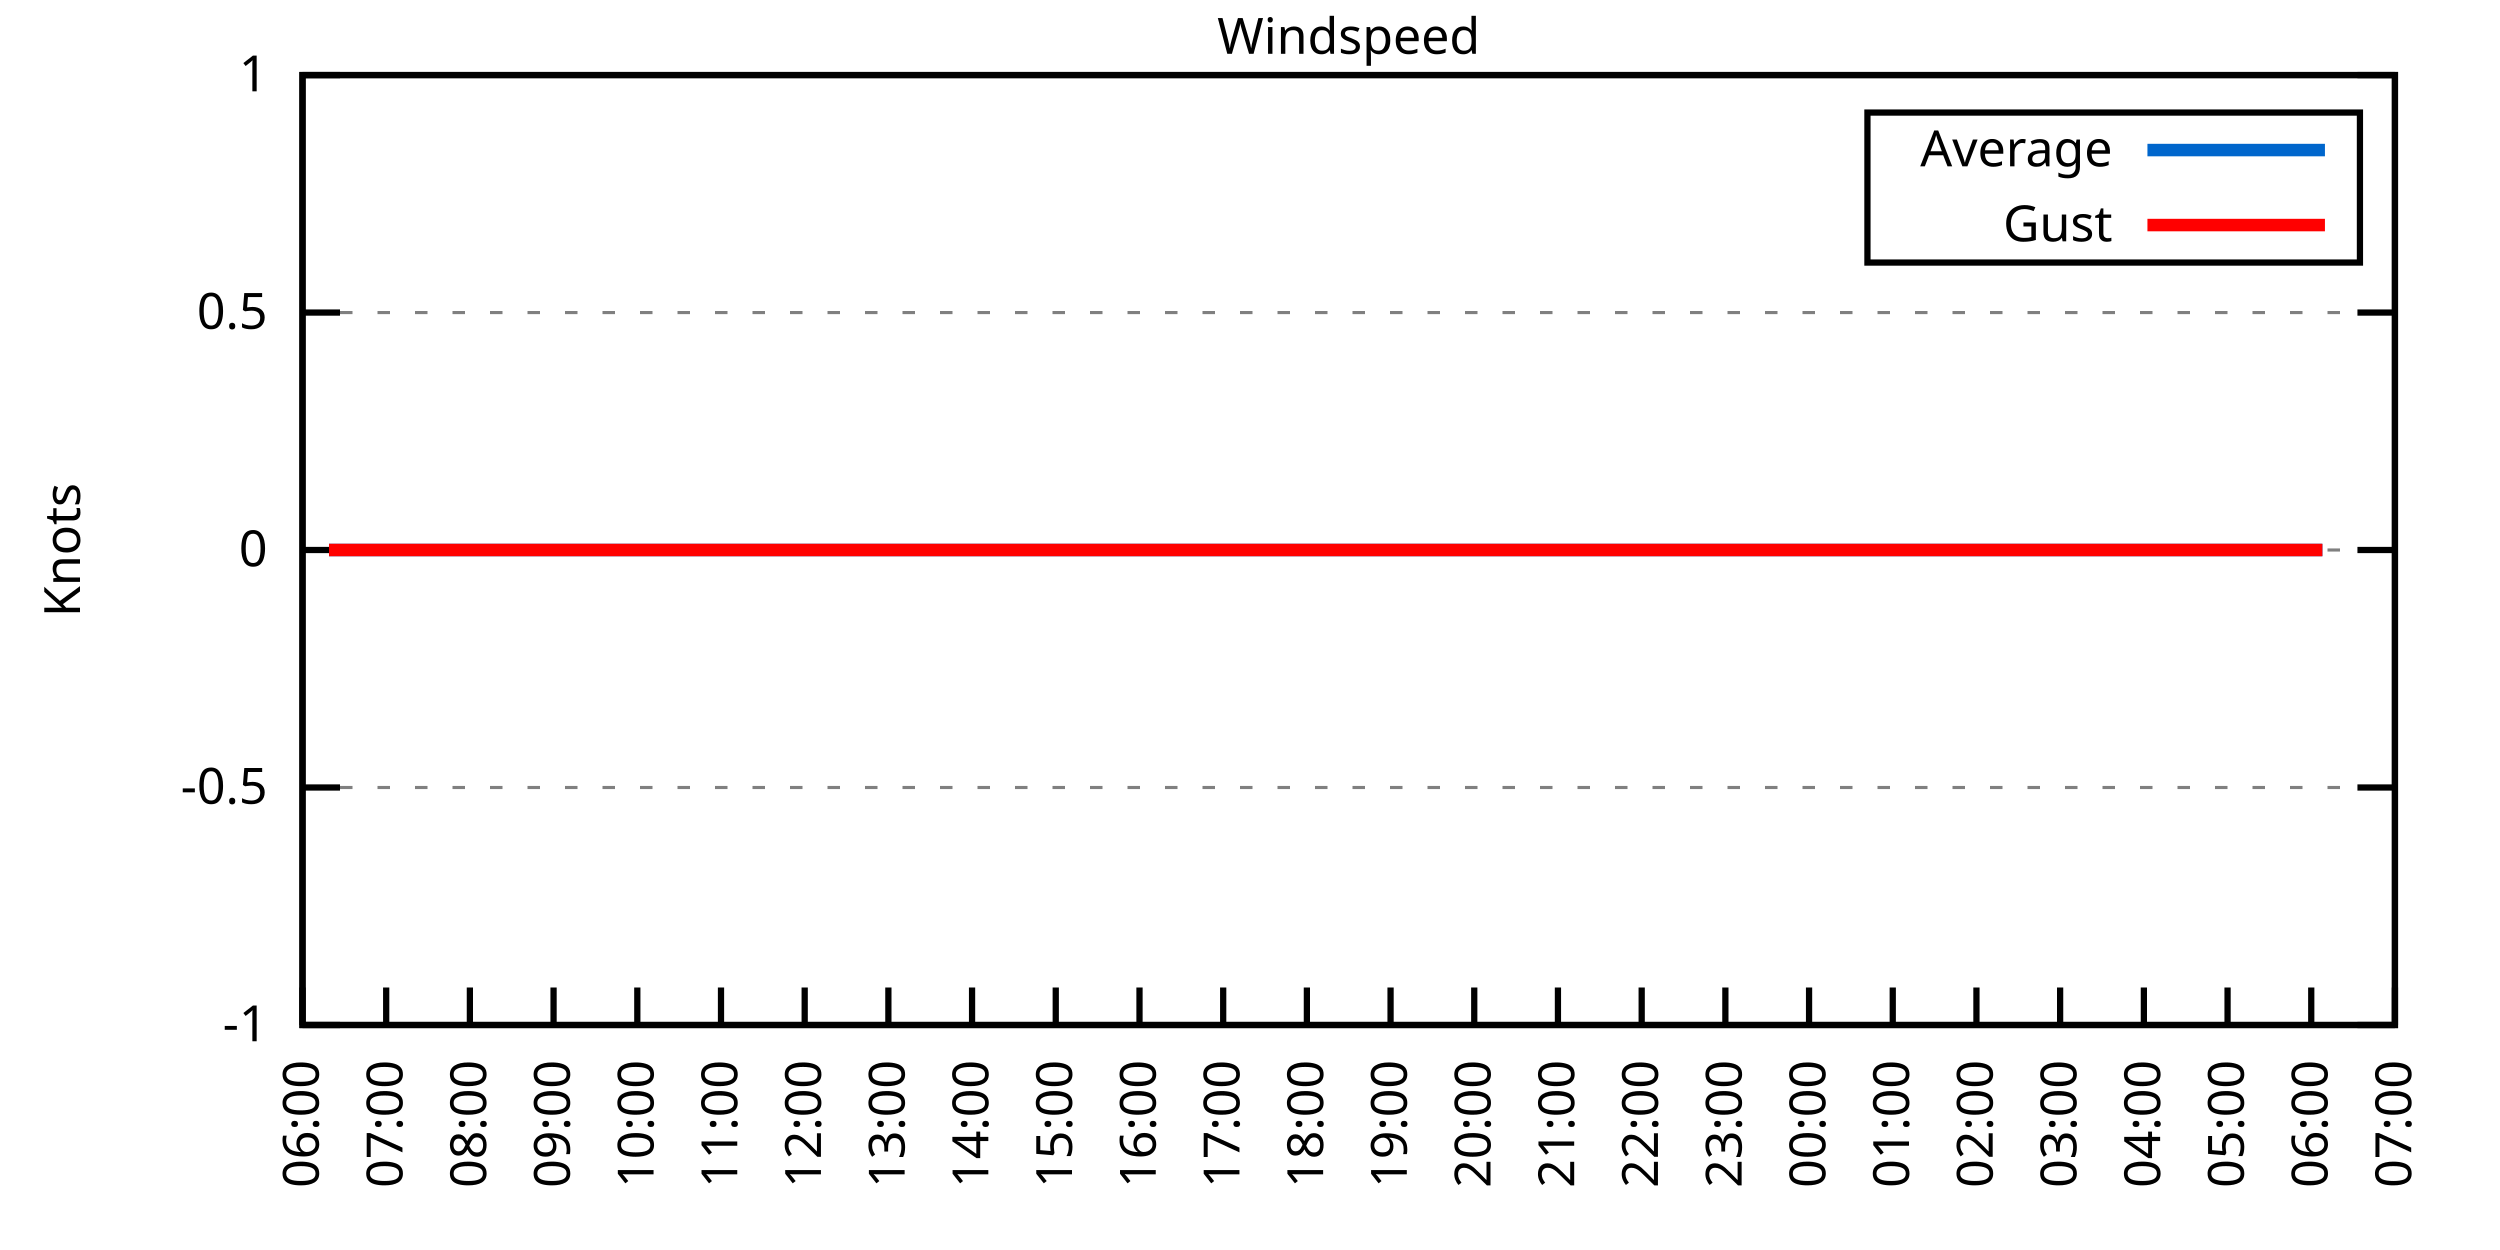
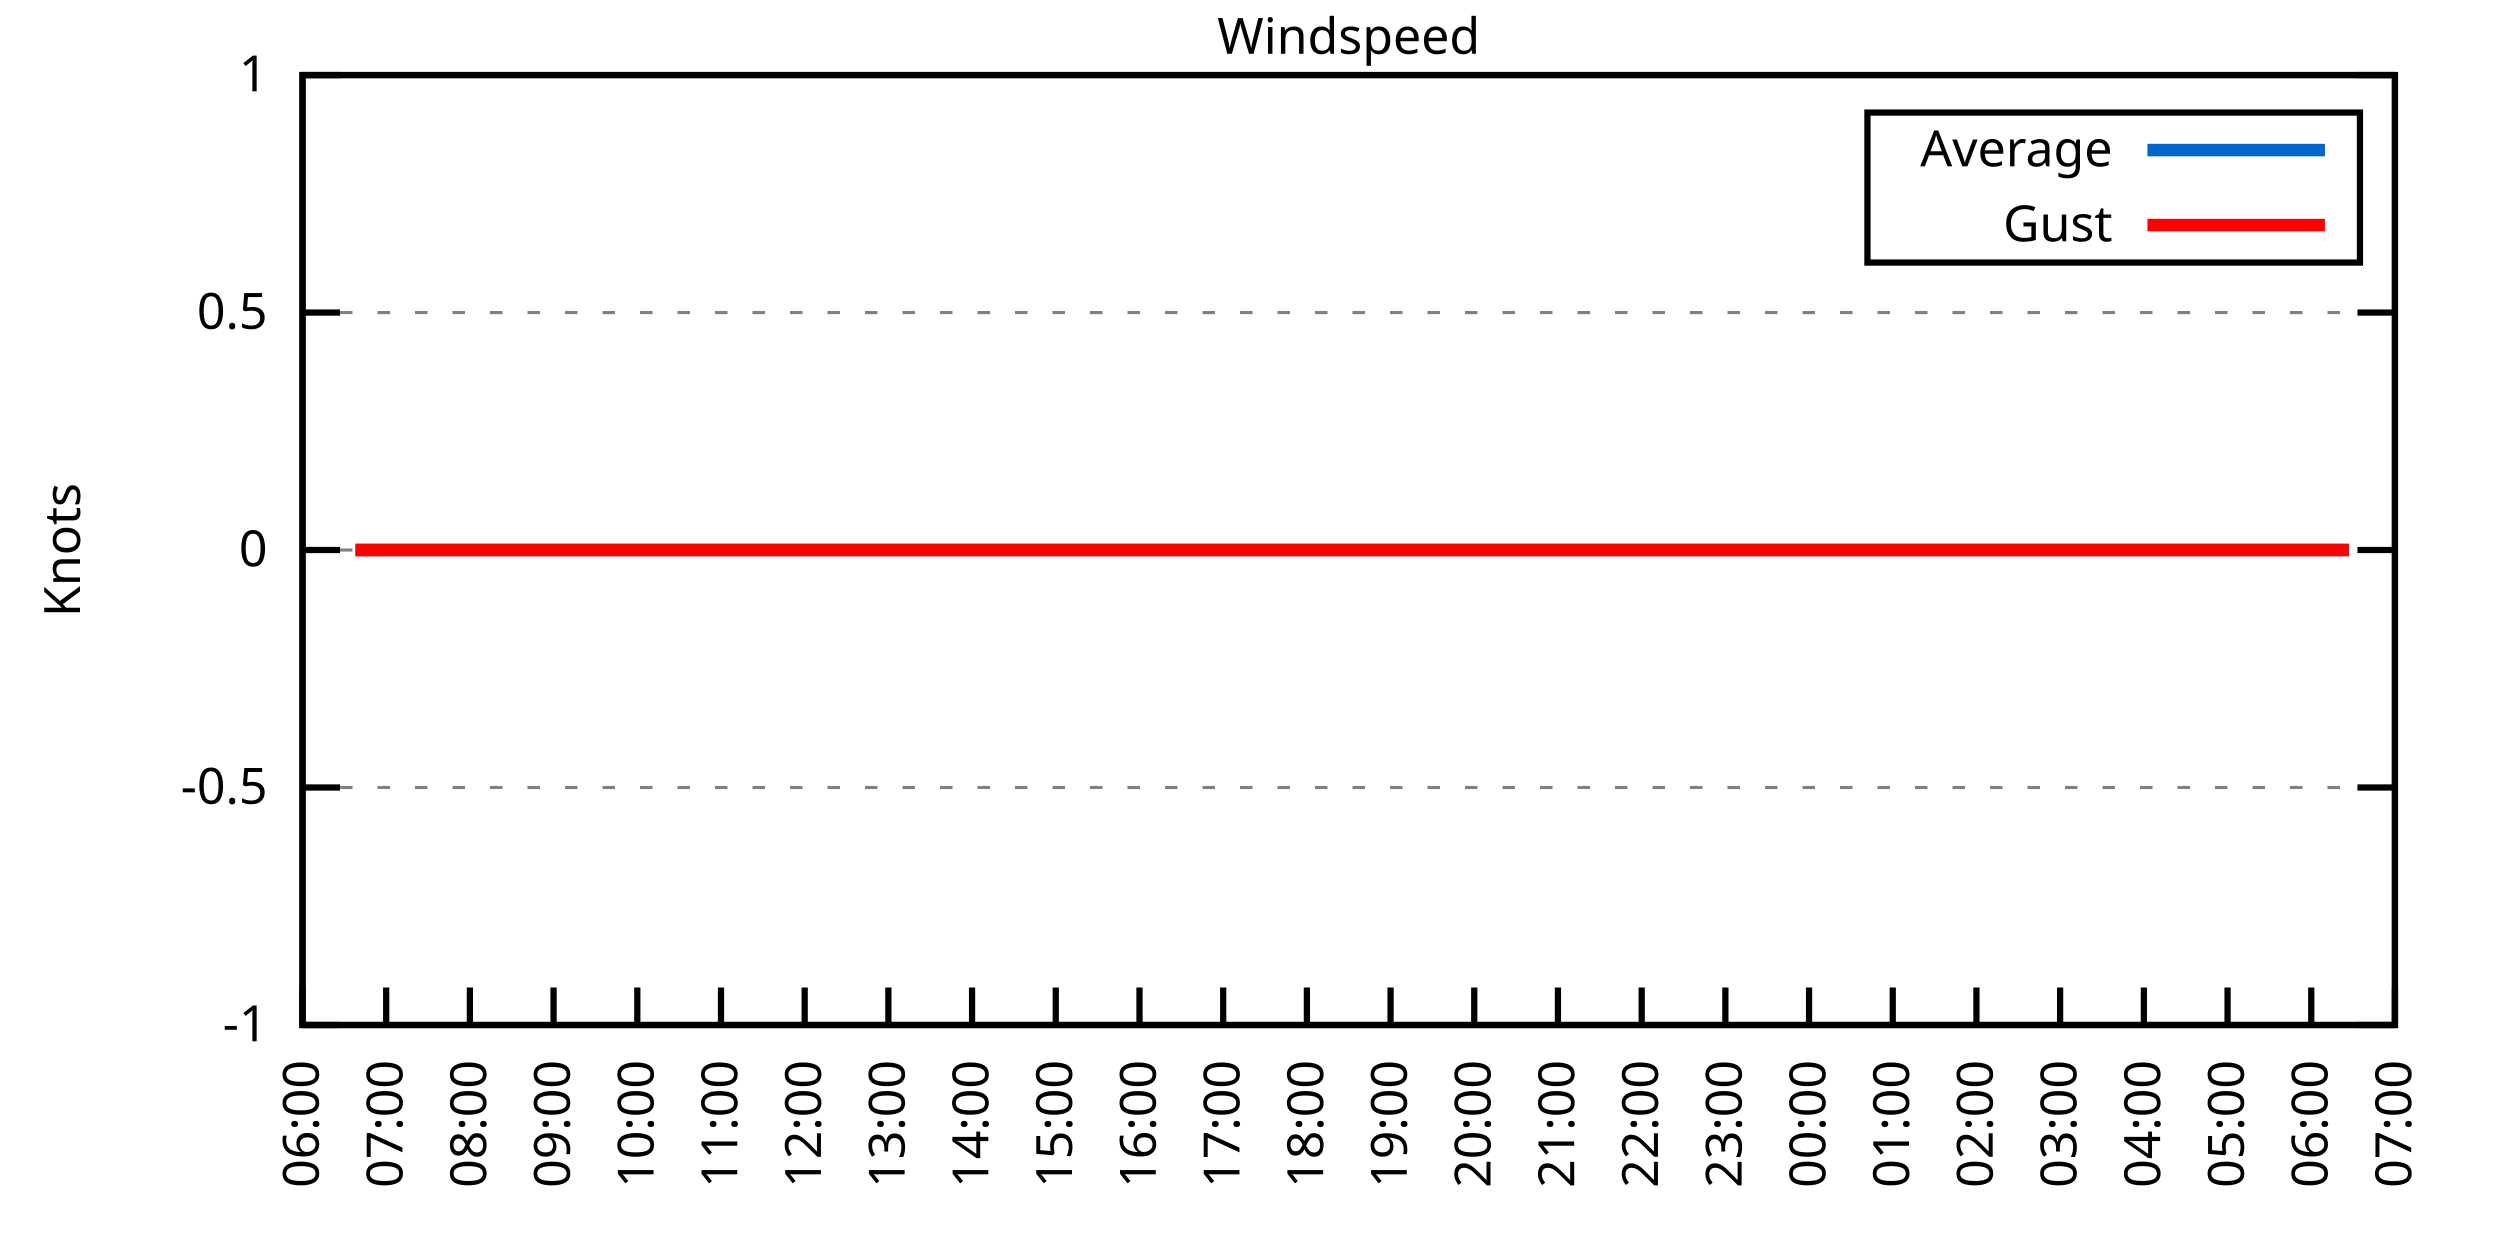
<svg xmlns="http://www.w3.org/2000/svg" xmlns:xlink="http://www.w3.org/1999/xlink" width="400" height="200" viewBox="0 0 400 200">
  <g id="gnuplot_canvas">
    <rect x="0" y="0" width="400" height="200" fill="none" />
    <defs>
      <circle id="gpDot" r="0.5" stroke-width="0.5" stroke="currentColor" />
      <path id="gpPt0" stroke-width="0.333" stroke="currentColor" d="M-1,0 h2 M0,-1 v2" />
      <path id="gpPt1" stroke-width="0.333" stroke="currentColor" d="M-1,-1 L1,1 M1,-1 L-1,1" />
      <path id="gpPt2" stroke-width="0.333" stroke="currentColor" d="M-1,0 L1,0 M0,-1 L0,1 M-1,-1 L1,1 M-1,1 L1,-1" />
      <rect id="gpPt3" stroke-width="0.333" stroke="currentColor" x="-1" y="-1" width="2" height="2" />
      <rect id="gpPt4" stroke-width="0.333" stroke="currentColor" fill="currentColor" x="-1" y="-1" width="2" height="2" />
      <circle id="gpPt5" stroke-width="0.333" stroke="currentColor" cx="0" cy="0" r="1" />
      <use xlink:href="#gpPt5" id="gpPt6" fill="currentColor" stroke="none" />
      <path id="gpPt7" stroke-width="0.333" stroke="currentColor" d="M0,-1.33 L-1.33,0.67 L1.33,0.67 z" />
      <use xlink:href="#gpPt7" id="gpPt8" fill="currentColor" stroke="none" />
      <use xlink:href="#gpPt7" id="gpPt9" stroke="currentColor" transform="rotate(180)" />
      <use xlink:href="#gpPt9" id="gpPt10" fill="currentColor" stroke="none" />
      <use xlink:href="#gpPt3" id="gpPt11" stroke="currentColor" transform="rotate(45)" />
      <use xlink:href="#gpPt11" id="gpPt12" fill="currentColor" stroke="none" />
      <path id="gpPt13" stroke-width="0.333" stroke="currentColor" d="M0,1.330 L1.265,0.411 L0.782,-1.067 L-0.782,-1.076 L-1.265,0.411 z" />
      <use xlink:href="#gpPt13" id="gpPt14" fill="currentColor" stroke="none" />
      <filter id="textbox" filterUnits="objectBoundingBox" x="0" y="0" height="1" width="1">
        <feFlood flood-color="white" flood-opacity="1" result="bgnd" />
        <feComposite in="SourceGraphic" in2="bgnd" operator="atop" />
      </filter>
      <filter id="greybox" filterUnits="objectBoundingBox" x="0" y="0" height="1" width="1">
        <feFlood flood-color="lightgrey" flood-opacity="1" result="grey" />
        <feComposite in="SourceGraphic" in2="grey" operator="atop" />
      </filter>
    </defs>
    <g fill="none" color="white" stroke="currentColor" stroke-width="1.00" stroke-linecap="butt" stroke-linejoin="miter">
</g>
    <g fill="none" color="black" stroke="currentColor" stroke-width="1.00" stroke-linecap="butt" stroke-linejoin="miter">
      <g stroke="none" shape-rendering="crispEdges">
        <polygon fill="rgb(255, 255, 255)" points="48.40,164.00 383.18,164.00 383.18,12.02 48.40,12.02 " />
      </g>
    </g>
    <g fill="none" color="black" stroke="currentColor" stroke-width="1.00" stroke-linecap="butt" stroke-linejoin="miter">
</g>
    <g fill="none" color="black" stroke="black" stroke-width="0.50" stroke-linecap="butt" stroke-linejoin="miter">
</g>
    <g fill="none" color="gray" stroke="currentColor" stroke-width="0.50" stroke-linecap="butt" stroke-linejoin="miter">
      <path stroke="gray" stroke-dasharray="2,4" class="gridline" d="M48.40,164.00 L383.19,164.00  " />
    </g>
    <g fill="none" color="gray" stroke="gray" stroke-width="1.00" stroke-linecap="butt" stroke-linejoin="miter">
</g>
    <g fill="none" color="black" stroke="currentColor" stroke-width="1.00" stroke-linecap="butt" stroke-linejoin="miter">
      <path stroke="black" d="M48.40,164.00 L54.40,164.00 M383.19,164.00 L377.19,164.00  " />
      <g transform="translate(42.80,166.60)" stroke="none" fill="black" font-family="Sans" font-size="8.00" text-anchor="end">
        <text>
          <tspan font-family="Sans">-1</tspan>
        </text>
      </g>
    </g>
    <g fill="none" color="black" stroke="currentColor" stroke-width="1.00" stroke-linecap="butt" stroke-linejoin="miter">
</g>
    <g fill="none" color="black" stroke="black" stroke-width="0.50" stroke-linecap="butt" stroke-linejoin="miter">
</g>
    <g fill="none" color="gray" stroke="currentColor" stroke-width="0.50" stroke-linecap="butt" stroke-linejoin="miter">
      <path stroke="gray" stroke-dasharray="2,4" class="gridline" d="M48.40,126.00 L383.19,126.00  " />
    </g>
    <g fill="none" color="gray" stroke="gray" stroke-width="1.00" stroke-linecap="butt" stroke-linejoin="miter">
</g>
    <g fill="none" color="black" stroke="currentColor" stroke-width="1.00" stroke-linecap="butt" stroke-linejoin="miter">
      <path stroke="black" d="M48.40,126.00 L54.40,126.00 M383.19,126.00 L377.19,126.00  " />
      <g transform="translate(42.80,128.60)" stroke="none" fill="black" font-family="Sans" font-size="8.00" text-anchor="end">
        <text>
          <tspan font-family="Sans">-0.5</tspan>
        </text>
      </g>
    </g>
    <g fill="none" color="black" stroke="currentColor" stroke-width="1.00" stroke-linecap="butt" stroke-linejoin="miter">
</g>
    <g fill="none" color="black" stroke="black" stroke-width="0.50" stroke-linecap="butt" stroke-linejoin="miter">
</g>
    <g fill="none" color="gray" stroke="currentColor" stroke-width="0.50" stroke-linecap="butt" stroke-linejoin="miter">
      <path stroke="gray" stroke-dasharray="2,4" class="gridline" d="M48.40,88.00 L383.19,88.00  " />
    </g>
    <g fill="none" color="gray" stroke="gray" stroke-width="1.00" stroke-linecap="butt" stroke-linejoin="miter">
</g>
    <g fill="none" color="black" stroke="currentColor" stroke-width="1.00" stroke-linecap="butt" stroke-linejoin="miter">
      <path stroke="black" d="M48.40,88.00 L54.40,88.00 M383.19,88.00 L377.19,88.00  " />
      <g transform="translate(42.80,90.60)" stroke="none" fill="black" font-family="Sans" font-size="8.00" text-anchor="end">
        <text>
          <tspan font-family="Sans"> 0</tspan>
        </text>
      </g>
    </g>
    <g fill="none" color="black" stroke="currentColor" stroke-width="1.00" stroke-linecap="butt" stroke-linejoin="miter">
</g>
    <g fill="none" color="black" stroke="black" stroke-width="0.50" stroke-linecap="butt" stroke-linejoin="miter">
</g>
    <g fill="none" color="gray" stroke="currentColor" stroke-width="0.50" stroke-linecap="butt" stroke-linejoin="miter">
      <path stroke="gray" stroke-dasharray="2,4" class="gridline" d="M48.40,50.01 L383.19,50.01  " />
    </g>
    <g fill="none" color="gray" stroke="gray" stroke-width="1.00" stroke-linecap="butt" stroke-linejoin="miter">
</g>
    <g fill="none" color="black" stroke="currentColor" stroke-width="1.00" stroke-linecap="butt" stroke-linejoin="miter">
      <path stroke="black" d="M48.40,50.01 L54.40,50.01 M383.19,50.01 L377.19,50.01  " />
      <g transform="translate(42.80,52.61)" stroke="none" fill="black" font-family="Sans" font-size="8.00" text-anchor="end">
        <text>
          <tspan font-family="Sans"> 0.5</tspan>
        </text>
      </g>
    </g>
    <g fill="none" color="black" stroke="currentColor" stroke-width="1.00" stroke-linecap="butt" stroke-linejoin="miter">
</g>
    <g fill="none" color="black" stroke="black" stroke-width="0.50" stroke-linecap="butt" stroke-linejoin="miter">
</g>
    <g fill="none" color="gray" stroke="currentColor" stroke-width="0.50" stroke-linecap="butt" stroke-linejoin="miter">
      <path stroke="gray" stroke-dasharray="2,4" class="gridline" d="M48.40,12.01 L383.19,12.01  " />
    </g>
    <g fill="none" color="gray" stroke="gray" stroke-width="1.00" stroke-linecap="butt" stroke-linejoin="miter">
</g>
    <g fill="none" color="black" stroke="currentColor" stroke-width="1.00" stroke-linecap="butt" stroke-linejoin="miter">
      <path stroke="black" d="M48.40,12.01 L54.40,12.01 M383.19,12.01 L377.19,12.01  " />
      <g transform="translate(42.80,14.61)" stroke="none" fill="black" font-family="Sans" font-size="8.00" text-anchor="end">
        <text>
          <tspan font-family="Sans"> 1</tspan>
        </text>
      </g>
    </g>
    <g fill="none" color="black" stroke="currentColor" stroke-width="1.00" stroke-linecap="butt" stroke-linejoin="miter">
      <path stroke="black" d="M48.40,164.00 L48.40,158.00  " />
      <g transform="translate(51.00,169.60) rotate(270.00)" stroke="none" fill="black" font-family="Sans" font-size="8.00" text-anchor="end">
        <text>
          <tspan font-family="Sans">06:00</tspan>
        </text>
      </g>
    </g>
    <g fill="none" color="black" stroke="currentColor" stroke-width="1.00" stroke-linecap="butt" stroke-linejoin="miter">
      <path stroke="black" d="M61.79,164.00 L61.79,158.00  " />
      <g transform="translate(64.39,169.60) rotate(270.00)" stroke="none" fill="black" font-family="Sans" font-size="8.00" text-anchor="end">
        <text>
          <tspan font-family="Sans">07:00</tspan>
        </text>
      </g>
    </g>
    <g fill="none" color="black" stroke="currentColor" stroke-width="1.00" stroke-linecap="butt" stroke-linejoin="miter">
      <path stroke="black" d="M75.18,164.00 L75.18,158.00  " />
      <g transform="translate(77.78,169.60) rotate(270.00)" stroke="none" fill="black" font-family="Sans" font-size="8.00" text-anchor="end">
        <text>
          <tspan font-family="Sans">08:00</tspan>
        </text>
      </g>
    </g>
    <g fill="none" color="black" stroke="currentColor" stroke-width="1.00" stroke-linecap="butt" stroke-linejoin="miter">
      <path stroke="black" d="M88.57,164.00 L88.57,158.00  " />
      <g transform="translate(91.17,169.60) rotate(270.00)" stroke="none" fill="black" font-family="Sans" font-size="8.00" text-anchor="end">
        <text>
          <tspan font-family="Sans">09:00</tspan>
        </text>
      </g>
    </g>
    <g fill="none" color="black" stroke="currentColor" stroke-width="1.00" stroke-linecap="butt" stroke-linejoin="miter">
      <path stroke="black" d="M101.97,164.00 L101.97,158.00  " />
      <g transform="translate(104.57,169.60) rotate(270.00)" stroke="none" fill="black" font-family="Sans" font-size="8.00" text-anchor="end">
        <text>
          <tspan font-family="Sans">10:00</tspan>
        </text>
      </g>
    </g>
    <g fill="none" color="black" stroke="currentColor" stroke-width="1.00" stroke-linecap="butt" stroke-linejoin="miter">
      <path stroke="black" d="M115.36,164.00 L115.36,158.00  " />
      <g transform="translate(117.96,169.60) rotate(270.00)" stroke="none" fill="black" font-family="Sans" font-size="8.00" text-anchor="end">
        <text>
          <tspan font-family="Sans">11:00</tspan>
        </text>
      </g>
    </g>
    <g fill="none" color="black" stroke="currentColor" stroke-width="1.00" stroke-linecap="butt" stroke-linejoin="miter">
      <path stroke="black" d="M128.75,164.00 L128.75,158.00  " />
      <g transform="translate(131.35,169.60) rotate(270.00)" stroke="none" fill="black" font-family="Sans" font-size="8.00" text-anchor="end">
        <text>
          <tspan font-family="Sans">12:00</tspan>
        </text>
      </g>
    </g>
    <g fill="none" color="black" stroke="currentColor" stroke-width="1.00" stroke-linecap="butt" stroke-linejoin="miter">
      <path stroke="black" d="M142.14,164.00 L142.14,158.00  " />
      <g transform="translate(144.74,169.60) rotate(270.00)" stroke="none" fill="black" font-family="Sans" font-size="8.00" text-anchor="end">
        <text>
          <tspan font-family="Sans">13:00</tspan>
        </text>
      </g>
    </g>
    <g fill="none" color="black" stroke="currentColor" stroke-width="1.00" stroke-linecap="butt" stroke-linejoin="miter">
      <path stroke="black" d="M155.53,164.00 L155.53,158.00  " />
      <g transform="translate(158.13,169.60) rotate(270.00)" stroke="none" fill="black" font-family="Sans" font-size="8.00" text-anchor="end">
        <text>
          <tspan font-family="Sans">14:00</tspan>
        </text>
      </g>
    </g>
    <g fill="none" color="black" stroke="currentColor" stroke-width="1.00" stroke-linecap="butt" stroke-linejoin="miter">
      <path stroke="black" d="M168.92,164.00 L168.92,158.00  " />
      <g transform="translate(171.52,169.60) rotate(270.00)" stroke="none" fill="black" font-family="Sans" font-size="8.00" text-anchor="end">
        <text>
          <tspan font-family="Sans">15:00</tspan>
        </text>
      </g>
    </g>
    <g fill="none" color="black" stroke="currentColor" stroke-width="1.00" stroke-linecap="butt" stroke-linejoin="miter">
      <path stroke="black" d="M182.32,164.00 L182.32,158.00  " />
      <g transform="translate(184.92,169.60) rotate(270.00)" stroke="none" fill="black" font-family="Sans" font-size="8.00" text-anchor="end">
        <text>
          <tspan font-family="Sans">16:00</tspan>
        </text>
      </g>
    </g>
    <g fill="none" color="black" stroke="currentColor" stroke-width="1.00" stroke-linecap="butt" stroke-linejoin="miter">
      <path stroke="black" d="M195.71,164.00 L195.71,158.00  " />
      <g transform="translate(198.31,169.60) rotate(270.00)" stroke="none" fill="black" font-family="Sans" font-size="8.00" text-anchor="end">
        <text>
          <tspan font-family="Sans">17:00</tspan>
        </text>
      </g>
    </g>
    <g fill="none" color="black" stroke="currentColor" stroke-width="1.00" stroke-linecap="butt" stroke-linejoin="miter">
      <path stroke="black" d="M209.10,164.00 L209.10,158.00  " />
      <g transform="translate(211.70,169.60) rotate(270.00)" stroke="none" fill="black" font-family="Sans" font-size="8.00" text-anchor="end">
        <text>
          <tspan font-family="Sans">18:00</tspan>
        </text>
      </g>
    </g>
    <g fill="none" color="black" stroke="currentColor" stroke-width="1.00" stroke-linecap="butt" stroke-linejoin="miter">
      <path stroke="black" d="M222.49,164.00 L222.49,158.00  " />
      <g transform="translate(225.09,169.60) rotate(270.00)" stroke="none" fill="black" font-family="Sans" font-size="8.00" text-anchor="end">
        <text>
          <tspan font-family="Sans">19:00</tspan>
        </text>
      </g>
    </g>
    <g fill="none" color="black" stroke="currentColor" stroke-width="1.00" stroke-linecap="butt" stroke-linejoin="miter">
      <path stroke="black" d="M235.88,164.00 L235.88,158.00  " />
      <g transform="translate(238.48,169.60) rotate(270.00)" stroke="none" fill="black" font-family="Sans" font-size="8.00" text-anchor="end">
        <text>
          <tspan font-family="Sans">20:00</tspan>
        </text>
      </g>
    </g>
    <g fill="none" color="black" stroke="currentColor" stroke-width="1.00" stroke-linecap="butt" stroke-linejoin="miter">
      <path stroke="black" d="M249.27,164.00 L249.27,158.00  " />
      <g transform="translate(251.87,169.60) rotate(270.00)" stroke="none" fill="black" font-family="Sans" font-size="8.00" text-anchor="end">
        <text>
          <tspan font-family="Sans">21:00</tspan>
        </text>
      </g>
    </g>
    <g fill="none" color="black" stroke="currentColor" stroke-width="1.00" stroke-linecap="butt" stroke-linejoin="miter">
      <path stroke="black" d="M262.67,164.00 L262.67,158.00  " />
      <g transform="translate(265.27,169.60) rotate(270.00)" stroke="none" fill="black" font-family="Sans" font-size="8.00" text-anchor="end">
        <text>
          <tspan font-family="Sans">22:00</tspan>
        </text>
      </g>
    </g>
    <g fill="none" color="black" stroke="currentColor" stroke-width="1.00" stroke-linecap="butt" stroke-linejoin="miter">
      <path stroke="black" d="M276.06,164.00 L276.06,158.00  " />
      <g transform="translate(278.66,169.60) rotate(270.00)" stroke="none" fill="black" font-family="Sans" font-size="8.00" text-anchor="end">
        <text>
          <tspan font-family="Sans">23:00</tspan>
        </text>
      </g>
    </g>
    <g fill="none" color="black" stroke="currentColor" stroke-width="1.00" stroke-linecap="butt" stroke-linejoin="miter">
      <path stroke="black" d="M289.45,164.00 L289.45,158.00  " />
      <g transform="translate(292.05,169.60) rotate(270.00)" stroke="none" fill="black" font-family="Sans" font-size="8.00" text-anchor="end">
        <text>
          <tspan font-family="Sans">00:00</tspan>
        </text>
      </g>
    </g>
    <g fill="none" color="black" stroke="currentColor" stroke-width="1.00" stroke-linecap="butt" stroke-linejoin="miter">
      <path stroke="black" d="M302.84,164.00 L302.84,158.00  " />
      <g transform="translate(305.44,169.60) rotate(270.00)" stroke="none" fill="black" font-family="Sans" font-size="8.00" text-anchor="end">
        <text>
          <tspan font-family="Sans">01:00</tspan>
        </text>
      </g>
    </g>
    <g fill="none" color="black" stroke="currentColor" stroke-width="1.00" stroke-linecap="butt" stroke-linejoin="miter">
      <path stroke="black" d="M316.23,164.00 L316.23,158.00  " />
      <g transform="translate(318.83,169.60) rotate(270.00)" stroke="none" fill="black" font-family="Sans" font-size="8.00" text-anchor="end">
        <text>
          <tspan font-family="Sans">02:00</tspan>
        </text>
      </g>
    </g>
    <g fill="none" color="black" stroke="currentColor" stroke-width="1.00" stroke-linecap="butt" stroke-linejoin="miter">
      <path stroke="black" d="M329.62,164.00 L329.62,158.00  " />
      <g transform="translate(332.22,169.60) rotate(270.00)" stroke="none" fill="black" font-family="Sans" font-size="8.00" text-anchor="end">
        <text>
          <tspan font-family="Sans">03:00</tspan>
        </text>
      </g>
    </g>
    <g fill="none" color="black" stroke="currentColor" stroke-width="1.00" stroke-linecap="butt" stroke-linejoin="miter">
      <path stroke="black" d="M343.02,164.00 L343.02,158.00  " />
      <g transform="translate(345.62,169.60) rotate(270.00)" stroke="none" fill="black" font-family="Sans" font-size="8.00" text-anchor="end">
        <text>
          <tspan font-family="Sans">04:00</tspan>
        </text>
      </g>
    </g>
    <g fill="none" color="black" stroke="currentColor" stroke-width="1.00" stroke-linecap="butt" stroke-linejoin="miter">
      <path stroke="black" d="M356.41,164.00 L356.41,158.00  " />
      <g transform="translate(359.01,169.60) rotate(270.00)" stroke="none" fill="black" font-family="Sans" font-size="8.00" text-anchor="end">
        <text>
          <tspan font-family="Sans">05:00</tspan>
        </text>
      </g>
    </g>
    <g fill="none" color="black" stroke="currentColor" stroke-width="1.00" stroke-linecap="butt" stroke-linejoin="miter">
      <path stroke="black" d="M369.80,164.00 L369.80,158.00  " />
      <g transform="translate(372.40,169.60) rotate(270.00)" stroke="none" fill="black" font-family="Sans" font-size="8.00" text-anchor="end">
        <text>
          <tspan font-family="Sans">06:00</tspan>
        </text>
      </g>
    </g>
    <g fill="none" color="black" stroke="currentColor" stroke-width="1.00" stroke-linecap="butt" stroke-linejoin="miter">
      <path stroke="black" d="M383.19,164.00 L383.19,158.00  " />
      <g transform="translate(385.79,169.60) rotate(270.00)" stroke="none" fill="black" font-family="Sans" font-size="8.00" text-anchor="end">
        <text>
          <tspan font-family="Sans">07:00</tspan>
        </text>
      </g>
    </g>
    <g fill="none" color="black" stroke="currentColor" stroke-width="1.00" stroke-linecap="butt" stroke-linejoin="miter">
</g>
    <g fill="none" color="black" stroke="currentColor" stroke-width="1.00" stroke-linecap="butt" stroke-linejoin="miter">
      <path stroke="black" d="M48.40,12.01 L48.40,164.00 L383.19,164.00 L383.19,12.01 L48.40,12.01 Z  " />
    </g>
    <g fill="none" color="black" stroke="currentColor" stroke-width="1.00" stroke-linecap="butt" stroke-linejoin="miter">
</g>
    <g fill="none" color="black" stroke="currentColor" stroke-width="1.00" stroke-linecap="butt" stroke-linejoin="miter">
      <path stroke="black" d="M298.79,42.01 L298.79,18.01 L377.59,18.01 L377.59,42.01 L298.79,42.01 Z  " />
    </g>
    <g id="Windspeed_plot_1">
      <g fill="none" color="white" stroke="black" stroke-width="2.00" stroke-linecap="butt" stroke-linejoin="miter">
</g>
      <g fill="none" color="black" stroke="currentColor" stroke-width="2.00" stroke-linecap="butt" stroke-linejoin="miter">
        <g transform="translate(337.99,26.61)" stroke="none" fill="black" font-family="Sans" font-size="8.00" text-anchor="end">
          <text>
            <tspan font-family="Sans">Average</tspan>
          </text>
        </g>
      </g>
      <g fill="none" color="black" stroke="currentColor" stroke-width="2.00" stroke-linecap="butt" stroke-linejoin="miter">
-         <path stroke="rgb(  0, 102, 204)" d="M343.59,24.01 L371.99,24.01 M52.64,88.00 L54.43,88.00 L56.88,88.00 L58.89,88.00 L61.35,88.00 L63.58,88.00   L66.03,88.00 L68.04,88.00 L70.05,88.00 L72.73,88.00 L74.51,88.00 L76.97,88.00 L81.43,88.00 L83.66,88.00   L86.12,88.00 L88.13,88.00 L90.58,88.00 L92.59,88.00 L95.05,88.00 L97.06,88.00 L99.29,88.00 L101.74,88.00   L103.75,88.00 L106.21,88.00 L107.99,88.00 L110.67,88.00 L112.46,88.00 L115.13,88.00 L117.14,88.00 L119.60,88.00   L121.83,88.00 L123.84,88.00 L126.07,88.00 L128.08,88.00 L130.54,88.00 L132.99,88.00 L135.22,88.00 L137.23,88.00   L139.69,88.00 L141.92,88.00 L143.93,88.00 L146.38,88.00 L148.39,88.00 L150.62,88.00 L153.08,88.00 L155.09,88.00   L157.54,88.00 L159.77,88.00 L161.78,88.00 L164.24,88.00 L166.47,88.00 L168.25,88.00 L170.93,88.00 L172.72,88.00   L174.95,88.00 L177.41,88.00 L179.64,88.00 L182.09,88.00 L184.32,88.00 L186.33,88.00 L188.57,88.00 L191.02,88.00   L193.03,88.00 L195.04,88.00 L197.72,88.00 L199.50,88.00 L202.18,88.00 L204.19,88.00 L206.64,88.00 L208.88,88.00   L210.88,88.00 L213.12,88.00 L215.57,88.00 L217.58,88.00 L220.04,88.00 L222.04,88.00 L224.50,88.00 L226.29,88.00   L228.74,88.00 L231.20,88.00 L232.98,88.00 L235.66,88.00 L237.67,88.00 L239.68,88.00 L242.36,88.00 L244.14,88.00   L246.82,88.00 L248.83,88.00 L250.84,88.00 L253.51,88.00 L255.30,88.00 L257.98,88.00 L259.99,88.00 L262.00,88.00   L264.67,88.00 L266.91,88.00 L268.69,88.00 L271.37,88.00 L273.38,88.00 L275.39,88.00 L277.62,88.00 L280.30,88.00   L282.31,88.00 L284.54,88.00 L286.99,88.00 L289.23,88.00 L291.01,88.00 L293.24,88.00 L295.70,88.00 L297.71,88.00   L300.16,88.00 L302.62,88.00 L304.40,88.00 L307.08,88.00 L309.31,88.00 L311.10,88.00 L313.33,88.00 L315.56,88.00   L317.79,88.00 L320.47,88.00 L322.70,88.00 L324.71,88.00 L326.95,88.00 L329.40,88.00 L331.41,88.00 L333.42,88.00   L335.65,88.00 L337.88,88.00 L340.11,88.00 L342.35,88.00 L345.02,88.00 L346.81,88.00 L349.04,88.00 L351.50,88.00   L353.95,88.00 L355.96,88.00 L358.42,88.00 L360.20,88.00 L362.43,88.00 L364.89,88.00 L367.34,88.00 L369.13,88.00   L371.58,88.00  " />
+         <path stroke="rgb(  0, 102, 204)" d="M343.59,24.01 L371.99,24.01 M56.88,88.00 L58.89,88.00 L61.35,88.00 L63.58,88.00 L66.03,88.00 L68.04,88.00   L70.05,88.00 L72.73,88.00 L74.51,88.00 L76.97,88.00 L81.43,88.00 L83.66,88.00 L86.12,88.00 L88.13,88.00   L90.58,88.00 L92.59,88.00 L95.05,88.00 L97.06,88.00 L99.29,88.00 L101.74,88.00 L103.75,88.00 L106.21,88.00   L107.99,88.00 L110.67,88.00 L112.46,88.00 L115.13,88.00 L117.14,88.00 L119.60,88.00 L121.83,88.00 L123.84,88.00   L126.07,88.00 L128.08,88.00 L130.54,88.00 L132.99,88.00 L135.22,88.00 L137.23,88.00 L139.69,88.00 L141.92,88.00   L143.93,88.00 L146.38,88.00 L148.39,88.00 L150.62,88.00 L153.08,88.00 L155.09,88.00 L157.54,88.00 L159.77,88.00   L161.78,88.00 L164.24,88.00 L166.47,88.00 L168.25,88.00 L170.93,88.00 L172.72,88.00 L174.95,88.00 L177.41,88.00   L179.64,88.00 L182.09,88.00 L184.32,88.00 L186.33,88.00 L188.57,88.00 L191.02,88.00 L193.03,88.00 L195.04,88.00   L197.72,88.00 L199.50,88.00 L202.18,88.00 L204.19,88.00 L206.64,88.00 L208.88,88.00 L210.88,88.00 L213.12,88.00   L215.57,88.00 L217.58,88.00 L220.04,88.00 L222.04,88.00 L224.50,88.00 L226.29,88.00 L228.74,88.00 L231.20,88.00   L232.98,88.00 L235.66,88.00 L237.67,88.00 L239.68,88.00 L242.36,88.00 L244.14,88.00 L246.82,88.00 L248.83,88.00   L250.84,88.00 L253.51,88.00 L255.30,88.00 L257.98,88.00 L259.99,88.00 L262.00,88.00 L264.67,88.00 L266.91,88.00   L268.69,88.00 L271.37,88.00 L273.38,88.00 L275.39,88.00 L277.62,88.00 L280.30,88.00 L282.31,88.00 L284.54,88.00   L286.99,88.00 L289.23,88.00 L291.01,88.00 L293.24,88.00 L295.70,88.00 L297.71,88.00 L300.16,88.00 L302.62,88.00   L304.40,88.00 L307.08,88.00 L309.31,88.00 L311.10,88.00 L313.33,88.00 L315.56,88.00 L317.79,88.00 L320.47,88.00   L322.70,88.00 L324.71,88.00 L326.95,88.00 L329.40,88.00 L331.41,88.00 L333.42,88.00 L335.65,88.00 L337.88,88.00   L340.11,88.00 L342.35,88.00 L345.02,88.00 L346.81,88.00 L349.04,88.00 L351.50,88.00 L353.95,88.00 L355.96,88.00   L358.42,88.00 L360.20,88.00 L362.43,88.00 L364.89,88.00 L367.34,88.00 L369.13,88.00 L371.58,88.00 L374.04,88.00   L375.82,88.00  " />
      </g>
    </g>
    <g id="Windspeed_plot_2">
      <g fill="none" color="black" stroke="currentColor" stroke-width="2.00" stroke-linecap="butt" stroke-linejoin="miter">
        <g transform="translate(337.99,38.61)" stroke="none" fill="black" font-family="Sans" font-size="8.00" text-anchor="end">
          <text>
            <tspan font-family="Sans">Gust</tspan>
          </text>
        </g>
      </g>
      <g fill="none" color="black" stroke="currentColor" stroke-width="2.00" stroke-linecap="butt" stroke-linejoin="miter">
-         <path stroke="rgb(255,   0,   0)" d="M343.59,36.01 L371.99,36.01 M52.64,88.00 L54.43,88.00 L56.88,88.00 L58.89,88.00 L61.35,88.00 L63.58,88.00   L66.03,88.00 L68.04,88.00 L70.05,88.00 L72.73,88.00 L74.51,88.00 L76.97,88.00 L81.43,88.00 L83.66,88.00   L86.12,88.00 L88.13,88.00 L90.58,88.00 L92.59,88.00 L95.05,88.00 L97.06,88.00 L99.29,88.00 L101.74,88.00   L103.75,88.00 L106.21,88.00 L107.99,88.00 L110.67,88.00 L112.46,88.00 L115.13,88.00 L117.14,88.00 L119.60,88.00   L121.83,88.00 L123.84,88.00 L126.07,88.00 L128.08,88.00 L130.54,88.00 L132.99,88.00 L135.22,88.00 L137.23,88.00   L139.69,88.00 L141.92,88.00 L143.93,88.00 L146.38,88.00 L148.39,88.00 L150.62,88.00 L153.08,88.00 L155.09,88.00   L157.54,88.00 L159.77,88.00 L161.78,88.00 L164.24,88.00 L166.47,88.00 L168.25,88.00 L170.93,88.00 L172.72,88.00   L174.95,88.00 L177.41,88.00 L179.64,88.00 L182.09,88.00 L184.32,88.00 L186.33,88.00 L188.57,88.00 L191.02,88.00   L193.03,88.00 L195.04,88.00 L197.72,88.00 L199.50,88.00 L202.18,88.00 L204.19,88.00 L206.64,88.00 L208.88,88.00   L210.88,88.00 L213.12,88.00 L215.57,88.00 L217.58,88.00 L220.04,88.00 L222.04,88.00 L224.50,88.00 L226.29,88.00   L228.74,88.00 L231.20,88.00 L232.98,88.00 L235.66,88.00 L237.67,88.00 L239.68,88.00 L242.36,88.00 L244.14,88.00   L246.82,88.00 L248.83,88.00 L250.84,88.00 L253.51,88.00 L255.30,88.00 L257.98,88.00 L259.99,88.00 L262.00,88.00   L264.67,88.00 L266.91,88.00 L268.69,88.00 L271.37,88.00 L273.38,88.00 L275.39,88.00 L277.62,88.00 L280.30,88.00   L282.31,88.00 L284.54,88.00 L286.99,88.00 L289.23,88.00 L291.01,88.00 L293.24,88.00 L295.70,88.00 L297.71,88.00   L300.16,88.00 L302.62,88.00 L304.40,88.00 L307.08,88.00 L309.31,88.00 L311.10,88.00 L313.33,88.00 L315.56,88.00   L317.79,88.00 L320.47,88.00 L322.70,88.00 L324.71,88.00 L326.95,88.00 L329.40,88.00 L331.41,88.00 L333.42,88.00   L335.65,88.00 L337.88,88.00 L340.11,88.00 L342.35,88.00 L345.02,88.00 L346.81,88.00 L349.04,88.00 L351.50,88.00   L353.95,88.00 L355.96,88.00 L358.42,88.00 L360.20,88.00 L362.43,88.00 L364.89,88.00 L367.34,88.00 L369.13,88.00   L371.58,88.00  " />
+         <path stroke="rgb(255,   0,   0)" d="M343.59,36.01 L371.99,36.01 M56.88,88.00 L58.89,88.00 L61.35,88.00 L63.58,88.00 L66.03,88.00 L68.04,88.00   L70.05,88.00 L72.73,88.00 L74.51,88.00 L76.97,88.00 L81.43,88.00 L83.66,88.00 L86.12,88.00 L88.13,88.00   L90.58,88.00 L92.59,88.00 L95.05,88.00 L97.06,88.00 L99.29,88.00 L101.74,88.00 L103.75,88.00 L106.21,88.00   L107.99,88.00 L110.67,88.00 L112.46,88.00 L115.13,88.00 L117.14,88.00 L119.60,88.00 L121.83,88.00 L123.84,88.00   L126.07,88.00 L128.08,88.00 L130.54,88.00 L132.99,88.00 L135.22,88.00 L137.23,88.00 L139.69,88.00 L141.92,88.00   L143.93,88.00 L146.38,88.00 L148.39,88.00 L150.62,88.00 L153.08,88.00 L155.09,88.00 L157.54,88.00 L159.77,88.00   L161.78,88.00 L164.24,88.00 L166.47,88.00 L168.25,88.00 L170.93,88.00 L172.72,88.00 L174.95,88.00 L177.41,88.00   L179.64,88.00 L182.09,88.00 L184.32,88.00 L186.33,88.00 L188.57,88.00 L191.02,88.00 L193.03,88.00 L195.04,88.00   L197.72,88.00 L199.50,88.00 L202.18,88.00 L204.19,88.00 L206.64,88.00 L208.88,88.00 L210.88,88.00 L213.12,88.00   L215.57,88.00 L217.58,88.00 L220.04,88.00 L222.04,88.00 L224.50,88.00 L226.29,88.00 L228.74,88.00 L231.20,88.00   L232.98,88.00 L235.66,88.00 L237.67,88.00 L239.68,88.00 L242.36,88.00 L244.14,88.00 L246.82,88.00 L248.83,88.00   L250.84,88.00 L253.51,88.00 L255.30,88.00 L257.98,88.00 L259.99,88.00 L262.00,88.00 L264.67,88.00 L266.91,88.00   L268.69,88.00 L271.37,88.00 L273.38,88.00 L275.39,88.00 L277.62,88.00 L280.30,88.00 L282.31,88.00 L284.54,88.00   L286.99,88.00 L289.23,88.00 L291.01,88.00 L293.24,88.00 L295.70,88.00 L297.71,88.00 L300.16,88.00 L302.62,88.00   L304.40,88.00 L307.08,88.00 L309.31,88.00 L311.10,88.00 L313.33,88.00 L315.56,88.00 L317.79,88.00 L320.47,88.00   L322.70,88.00 L324.71,88.00 L326.95,88.00 L329.40,88.00 L331.41,88.00 L333.42,88.00 L335.65,88.00 L337.88,88.00   L340.11,88.00 L342.35,88.00 L345.02,88.00 L346.81,88.00 L349.04,88.00 L351.50,88.00 L353.95,88.00 L355.96,88.00   L358.42,88.00 L360.20,88.00 L362.43,88.00 L364.89,88.00 L367.34,88.00 L369.13,88.00 L371.58,88.00 L374.04,88.00   L375.82,88.00  " />
      </g>
    </g>
    <g fill="none" color="black" stroke="currentColor" stroke-width="2.00" stroke-linecap="butt" stroke-linejoin="miter">
</g>
    <g fill="none" color="black" stroke="black" stroke-width="1.00" stroke-linecap="butt" stroke-linejoin="miter">
</g>
    <g fill="none" color="black" stroke="currentColor" stroke-width="1.00" stroke-linecap="butt" stroke-linejoin="miter">
      <path stroke="black" d="M48.40,12.01 L48.40,164.00 L383.19,164.00 L383.19,12.01 L48.40,12.01 Z  " />
      <g transform="translate(12.80,88.01) rotate(270.00)" stroke="none" fill="black" font-family="Sans" font-size="8.00" text-anchor="middle">
        <text>
          <tspan font-family="Sans">Knots</tspan>
        </text>
      </g>
    </g>
    <g fill="none" color="black" stroke="currentColor" stroke-width="1.00" stroke-linecap="butt" stroke-linejoin="miter">
</g>
    <g fill="none" color="black" stroke="currentColor" stroke-width="1.00" stroke-linecap="butt" stroke-linejoin="miter">
      <g transform="translate(215.79,8.61)" stroke="none" fill="black" font-family="Sans" font-size="8.00" text-anchor="middle">
        <text>
          <tspan font-family="Sans">Windspeed</tspan>
        </text>
      </g>
    </g>
    <g fill="none" color="black" stroke="currentColor" stroke-width="1.00" stroke-linecap="butt" stroke-linejoin="miter">
</g>
  </g>
</svg>
